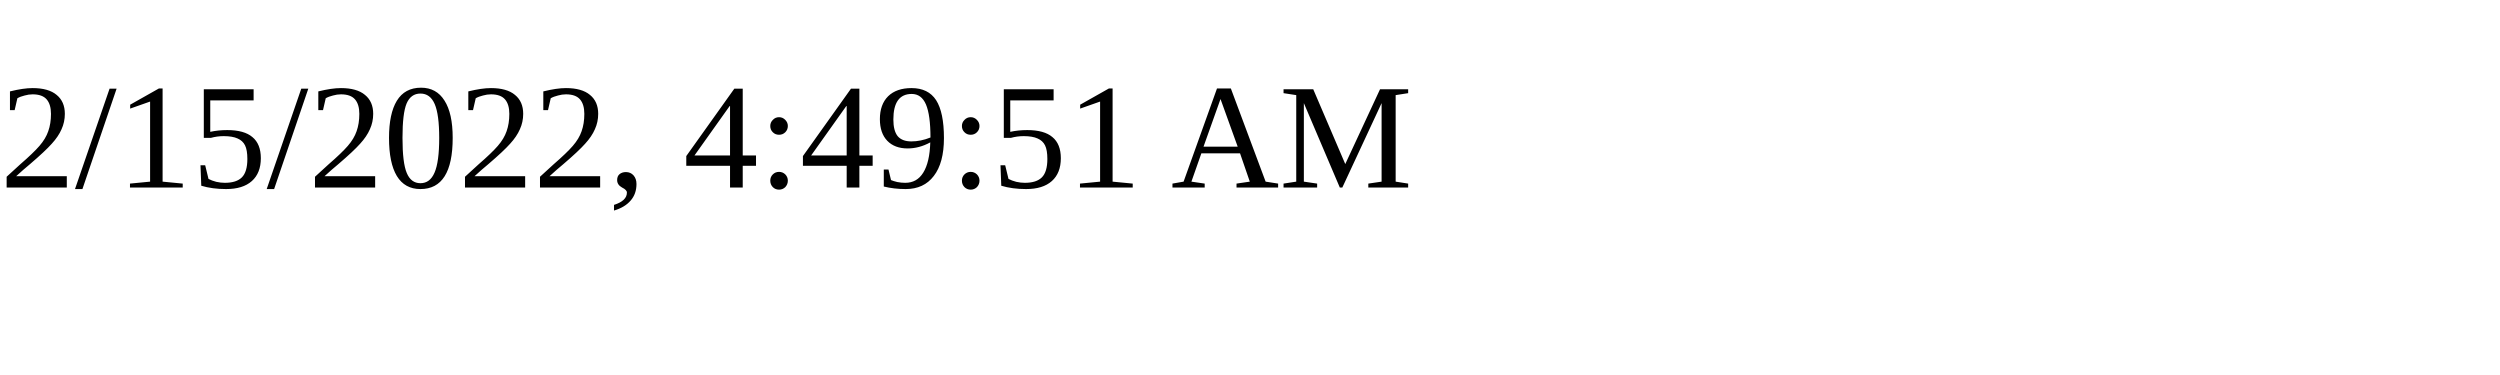
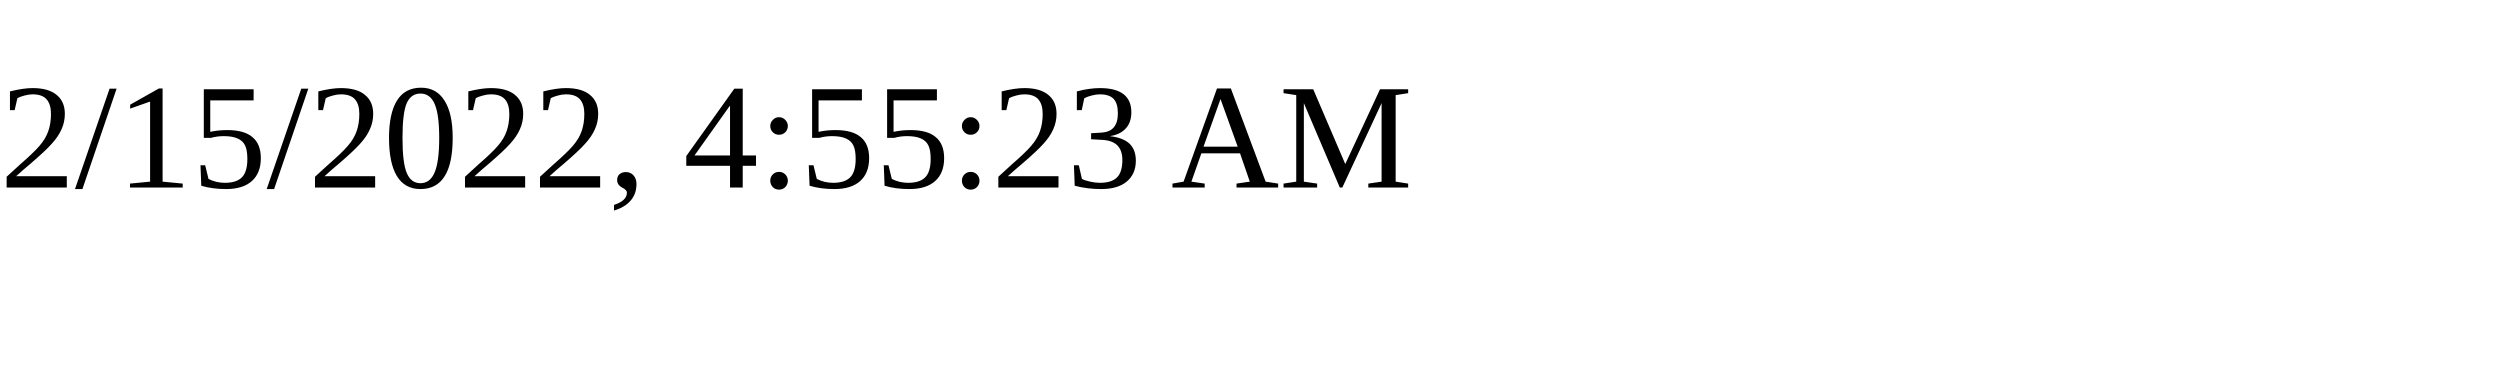
<svg xmlns="http://www.w3.org/2000/svg" height="30" width="200">
-   <text x="0" y="15">2/15/2022, 4:49:51 AM</text>
+   <text x="0" y="15">2/15/2022, 4:55:23 AM</text>
</svg>
